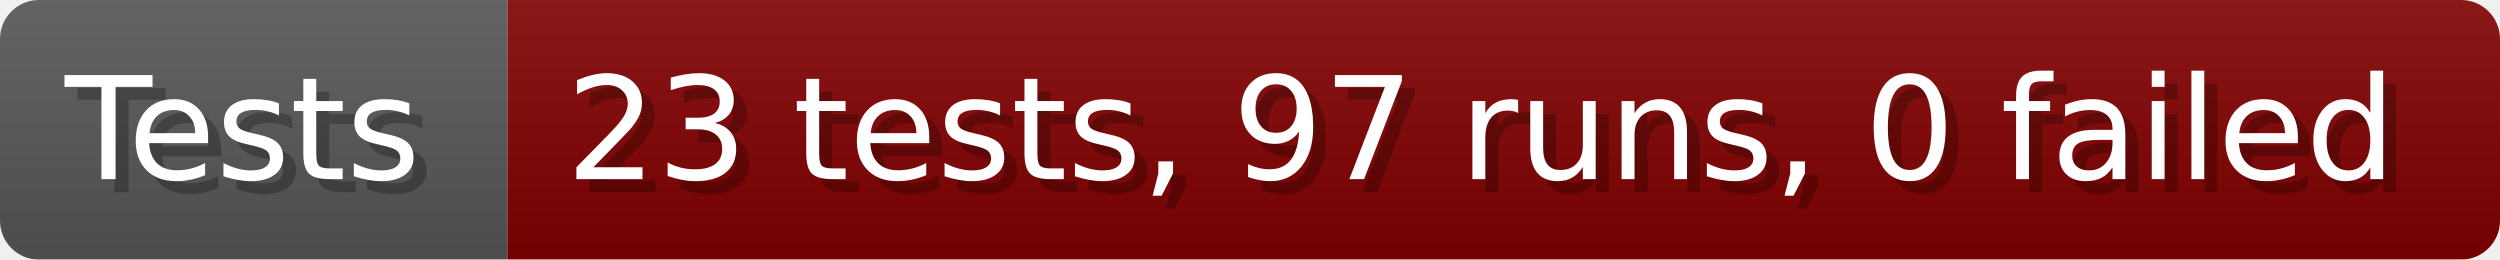
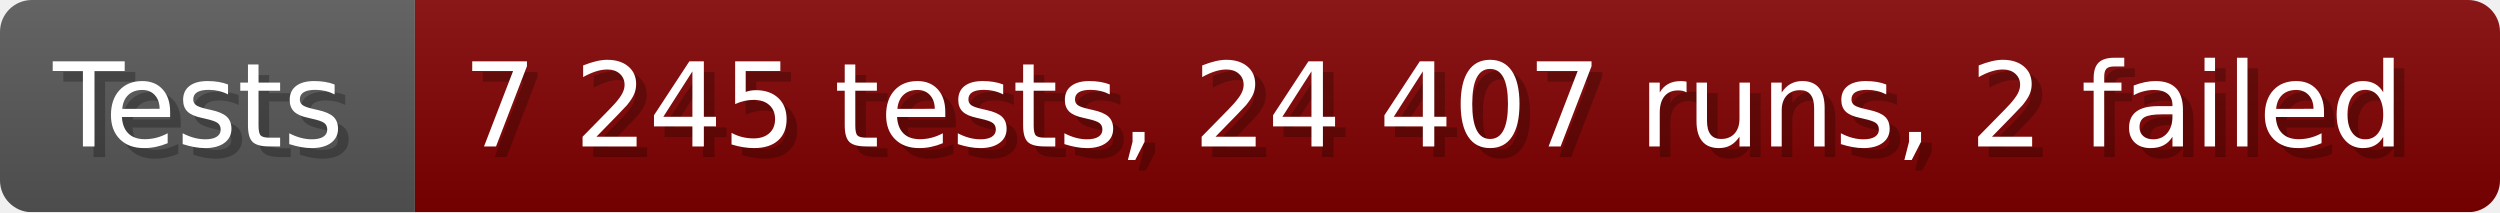
- <svg xmlns="http://www.w3.org/2000/svg" width="192.6" height="20" viewBox="0 0 1926 200" role="img" aria-label="Tests: 23 tests, 97 runs, 0 failed">
+ <svg xmlns="http://www.w3.org/2000/svg" width="235.6" height="20" viewBox="0 0 2356 200" role="img" aria-label="Tests: 7 245 tests, 24 407 runs, 2 failed">
  <linearGradient id="a" x2="0" y2="100%">
    <stop offset="0" stop-opacity=".1" stop-color="#EEE" />
    <stop offset="1" stop-opacity=".1" />
  </linearGradient>
  <mask id="m">
-     <rect width="1926" height="200" rx="30" fill="#FFF" />
+     <rect width="2356" height="200" rx="30" fill="#FFF" />
  </mask>
  <g mask="url(#m)">
    <rect width="391" height="200" fill="#555" />
-     <rect width="1535" height="200" fill="#800000" x="391" />
-     <rect width="1926" height="200" fill="url(#a)" />
+     <rect width="1965" height="200" fill="#800000" x="391" />
+     <rect width="2356" height="200" fill="url(#a)" />
  </g>
  <g aria-hidden="true" fill="#fff" text-anchor="start" font-family="Verdana,DejaVu Sans,sans-serif" font-size="110">
    <text x="60" y="148" textLength="291" fill="#000" opacity="0.25">Tests</text>
    <text x="50" y="138" textLength="291">Tests</text>
-     <text x="446" y="148" textLength="1435" fill="#000" opacity="0.25">23 tests, 97 runs, 0 failed</text>
-     <text x="436" y="138" textLength="1435">23 tests, 97 runs, 0 failed</text>
+     <text x="446" y="148" textLength="1865" fill="#000" opacity="0.25">7 245 tests, 24 407 runs, 2 failed</text>
+     <text x="436" y="138" textLength="1865">7 245 tests, 24 407 runs, 2 failed</text>
  </g>
</svg>
